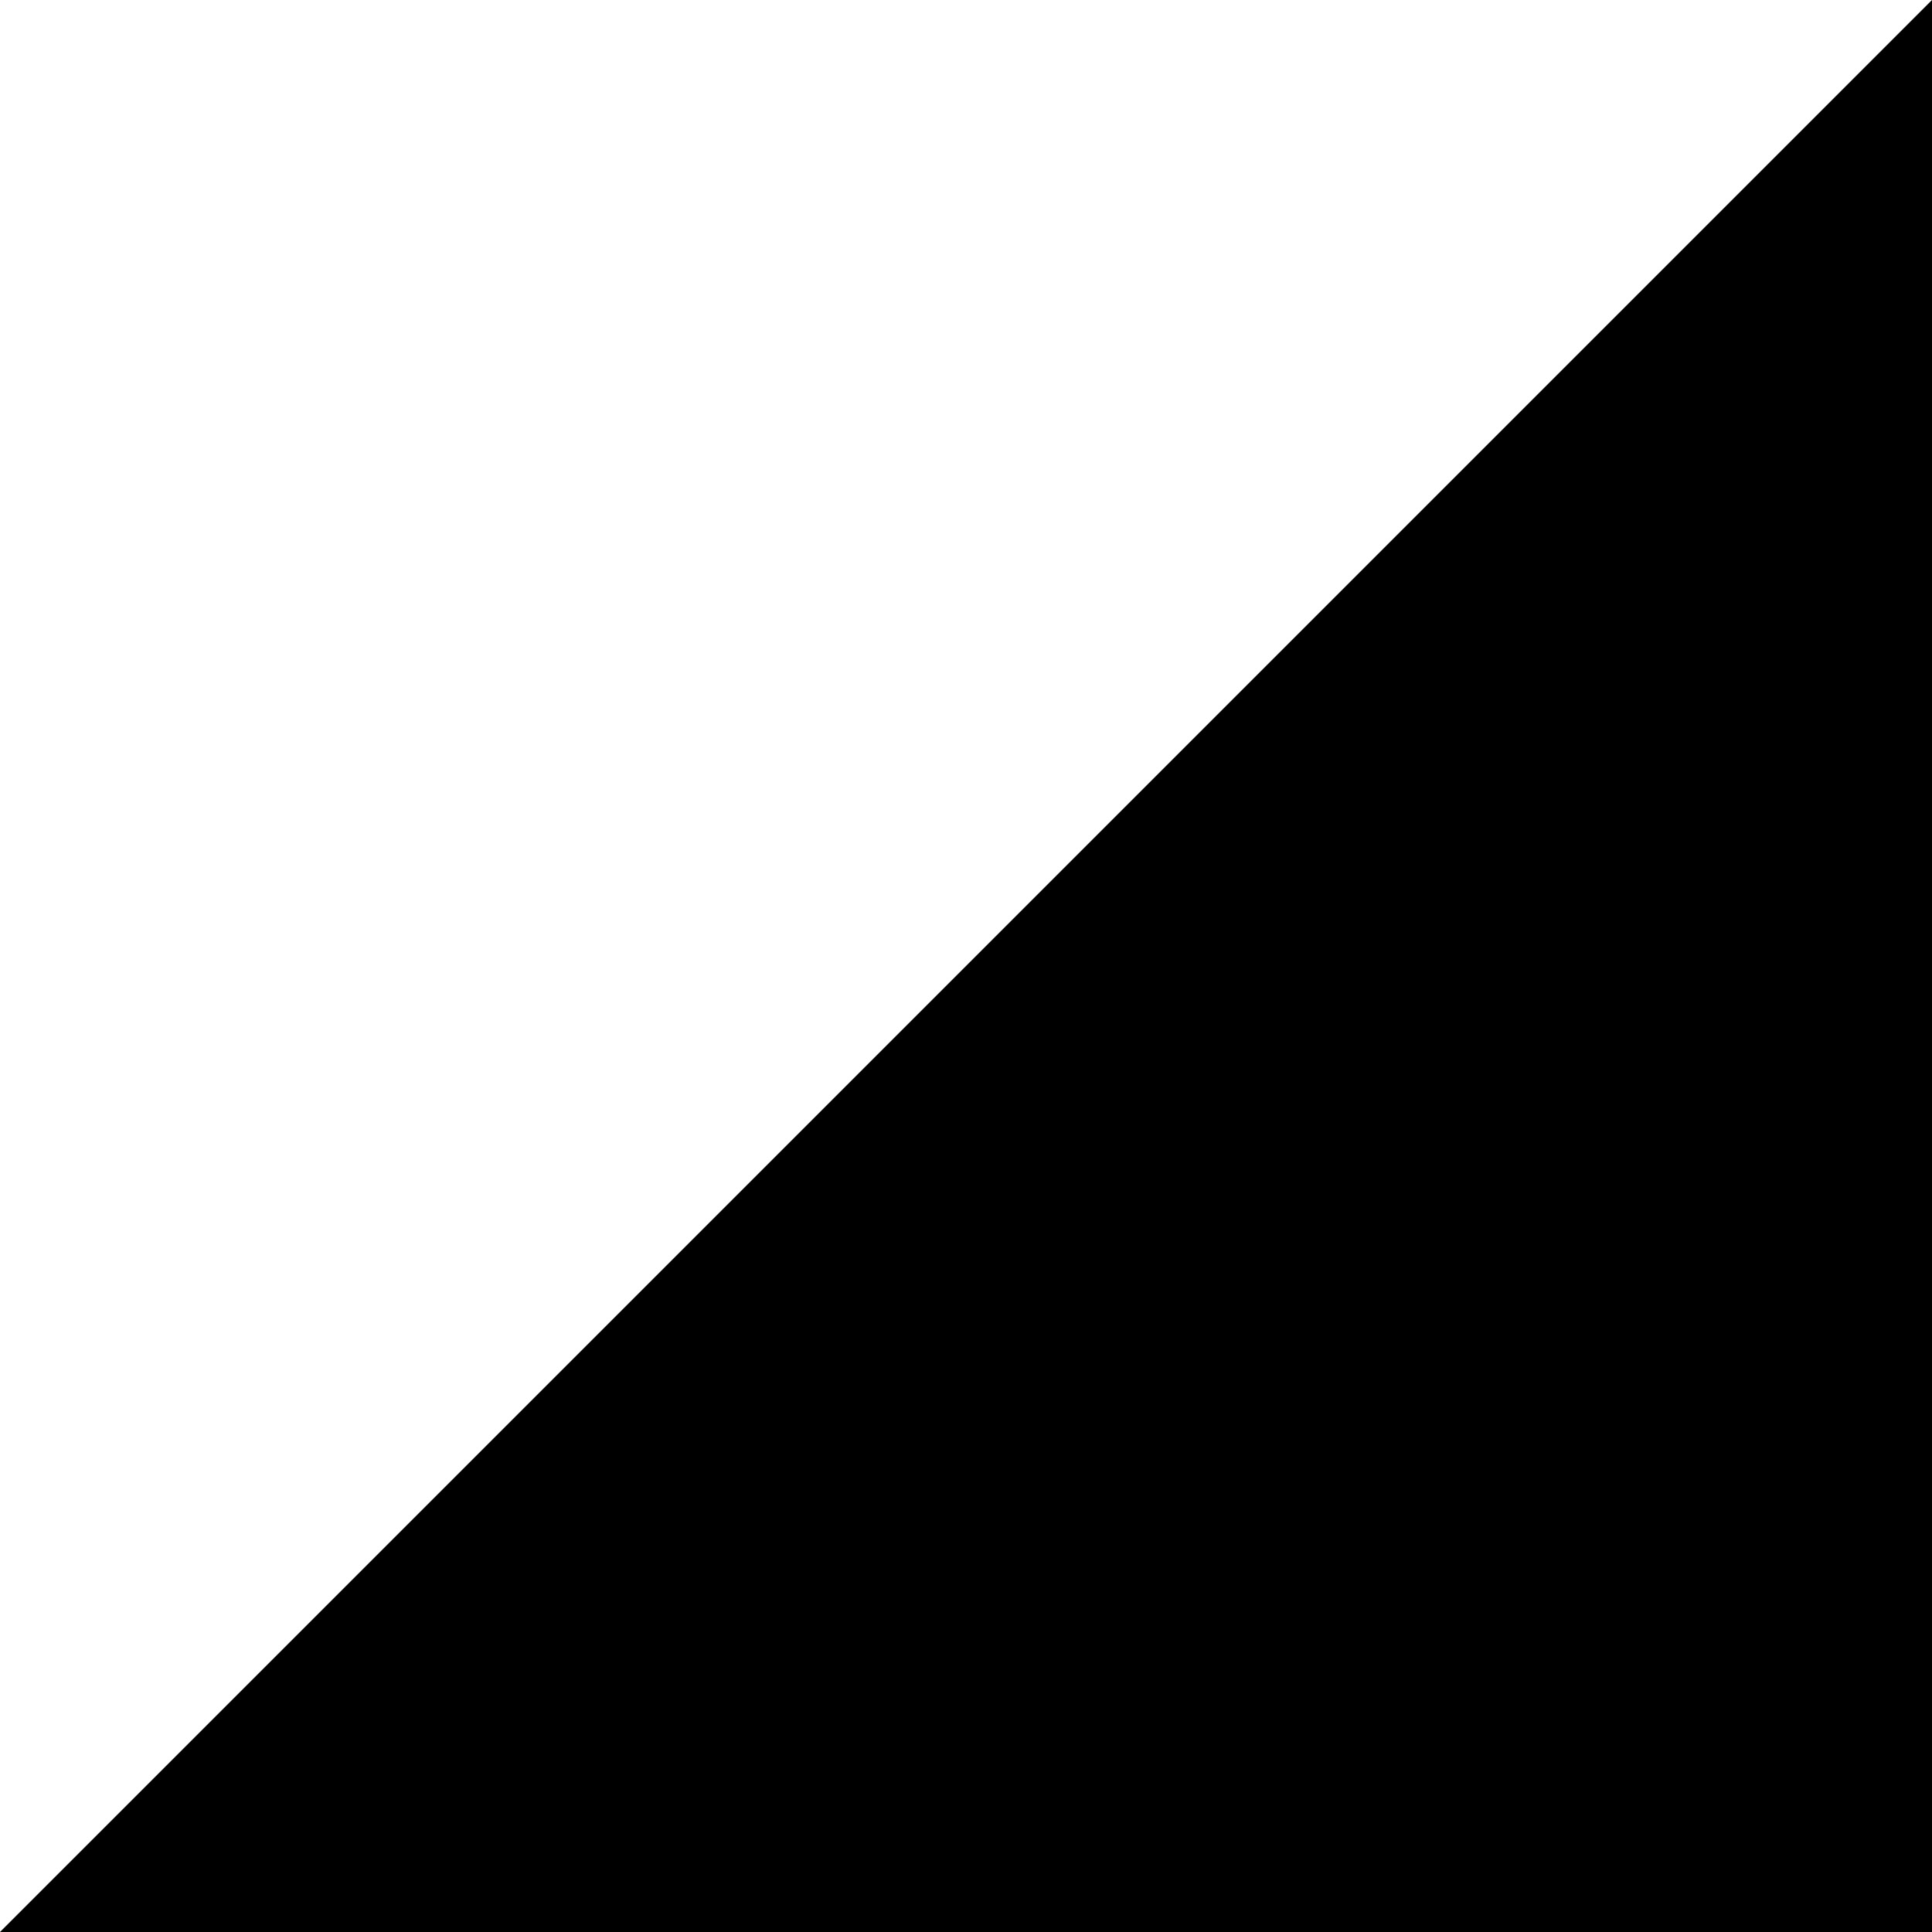
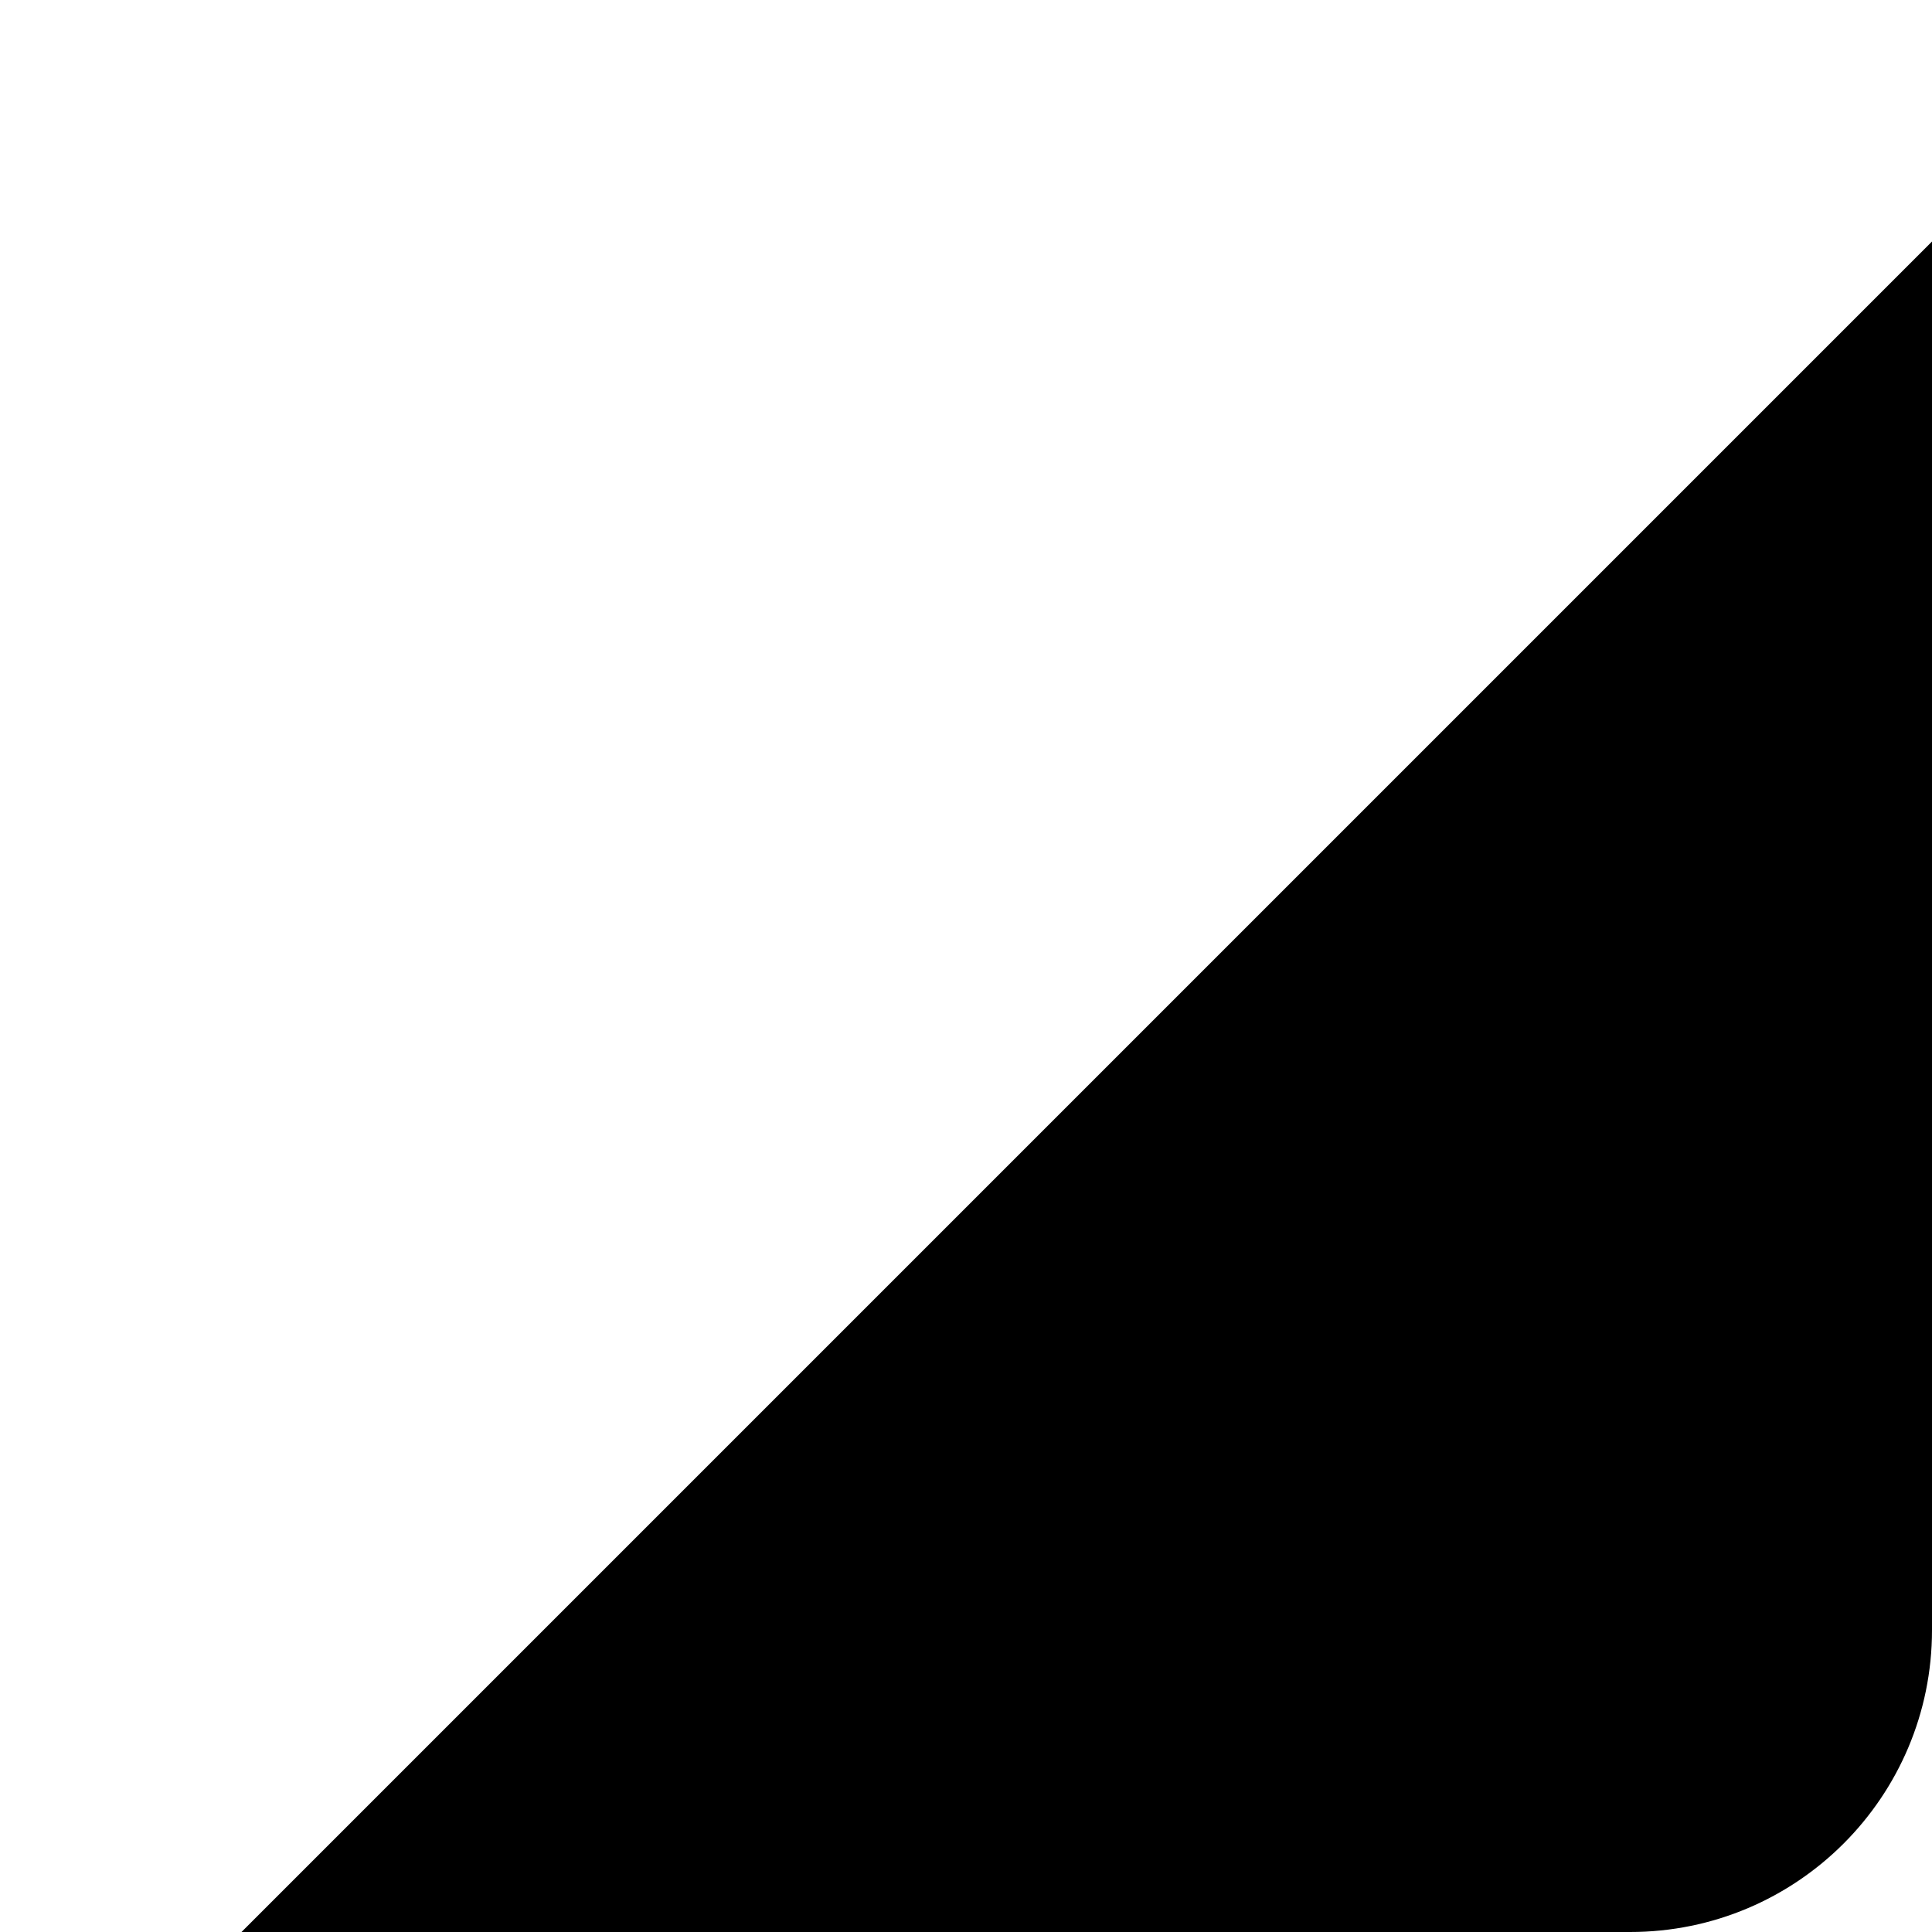
<svg xmlns="http://www.w3.org/2000/svg" width="16" height="16" viewBox="0 0 16 16">
-   <path fill="currentColor" d="M 0 16 L 16 0 L 16 16 Z" />
+   <path fill="currentColor" d="M 2 16 L 16 2 L 16 13.5 A 2.5 2.5 0 0 1 13.5 16 Z" />
</svg>
